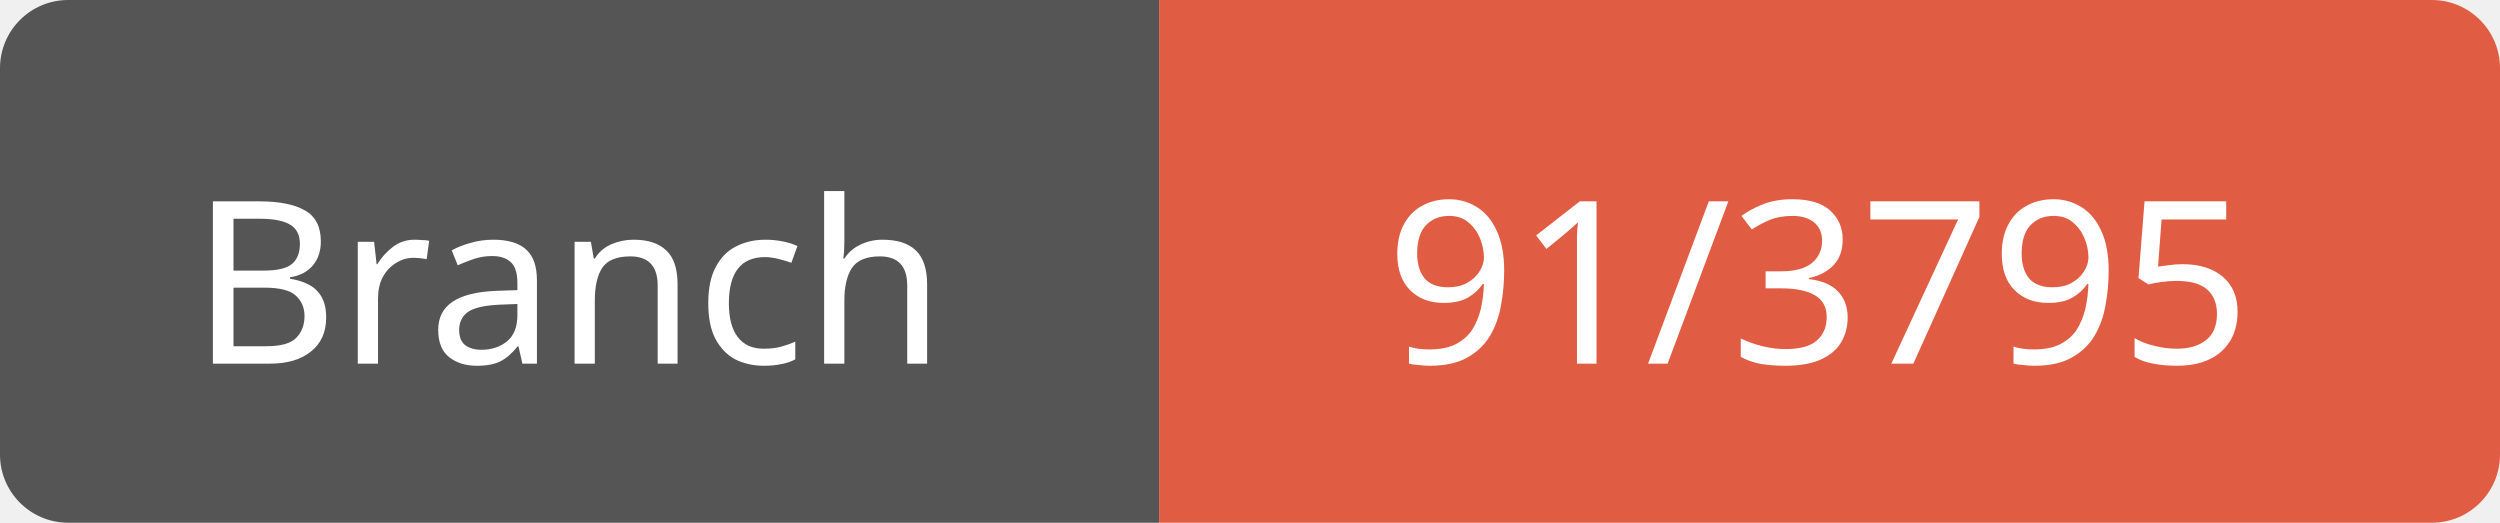
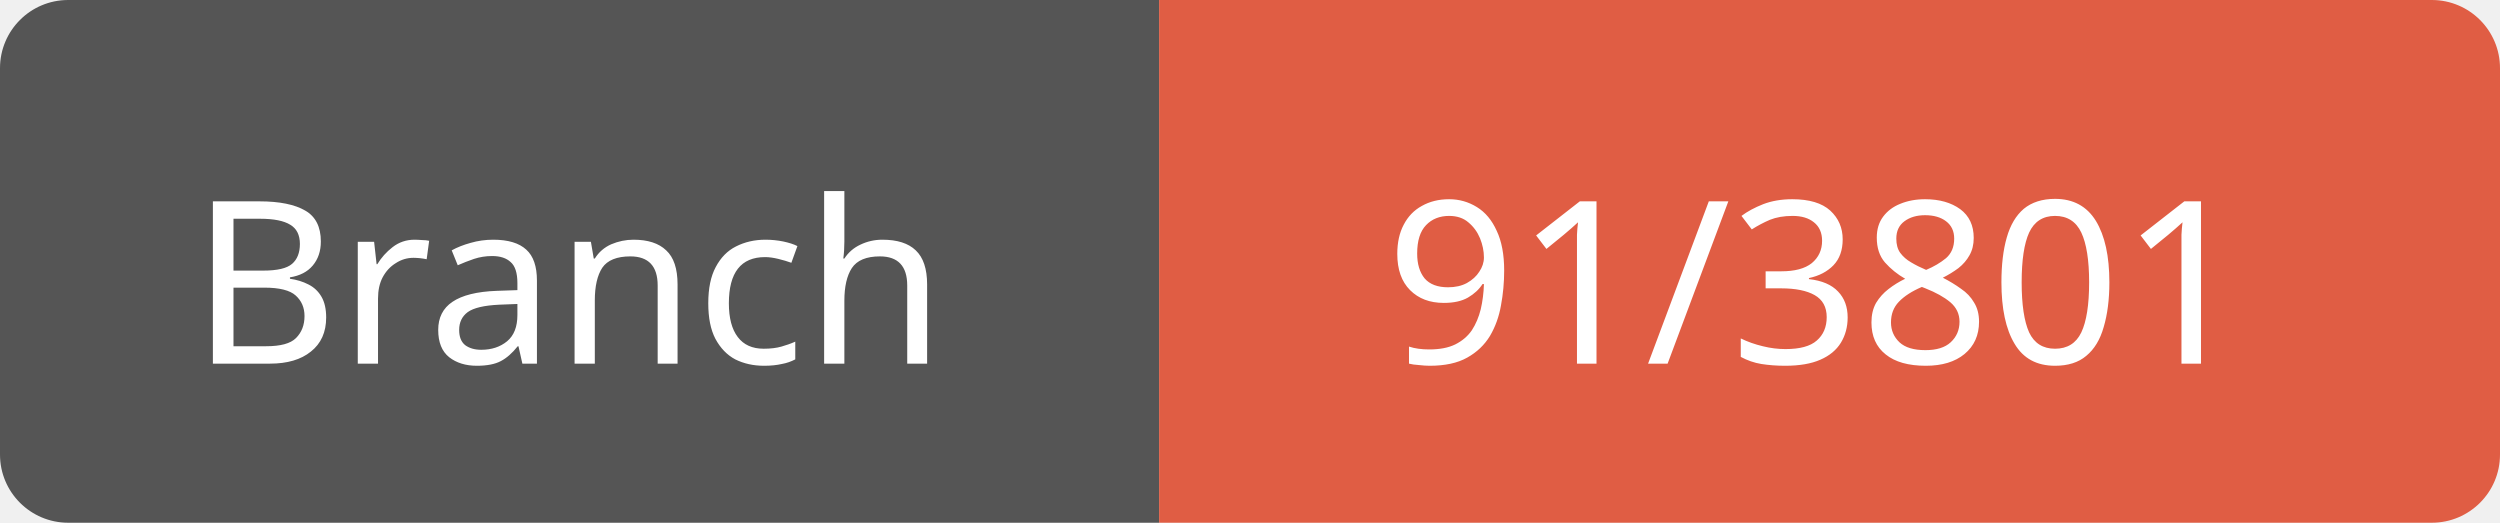
<svg xmlns="http://www.w3.org/2000/svg" width="110" height="23">
  <path d="M3,0 h45 h3 v23 h-3 h-45 a3,3 0 0 1 -3,-3 v-17 a3,3 0 0 1 3,-3 z" fill="#555" />
  <path d="M54,0 h53 a3,3 0 0 1 3,3 v17 a3,3 0 0 1 -3,3 h-53 h-3 v-23 h3 z" fill="#e05d44" />
  <text x="25" y="16" fill="#fff" font-family="Verdana" font-size="10" text-anchor="middle">Branch</text>
-   <text x="80" y="16" fill="#fff" font-family="Verdana" font-size="10" text-anchor="middle">91/3795</text>
+   <text x="80" y="16" fill="#fff" font-family="Verdana" font-size="10" text-anchor="middle">91/3801</text>
</svg>
